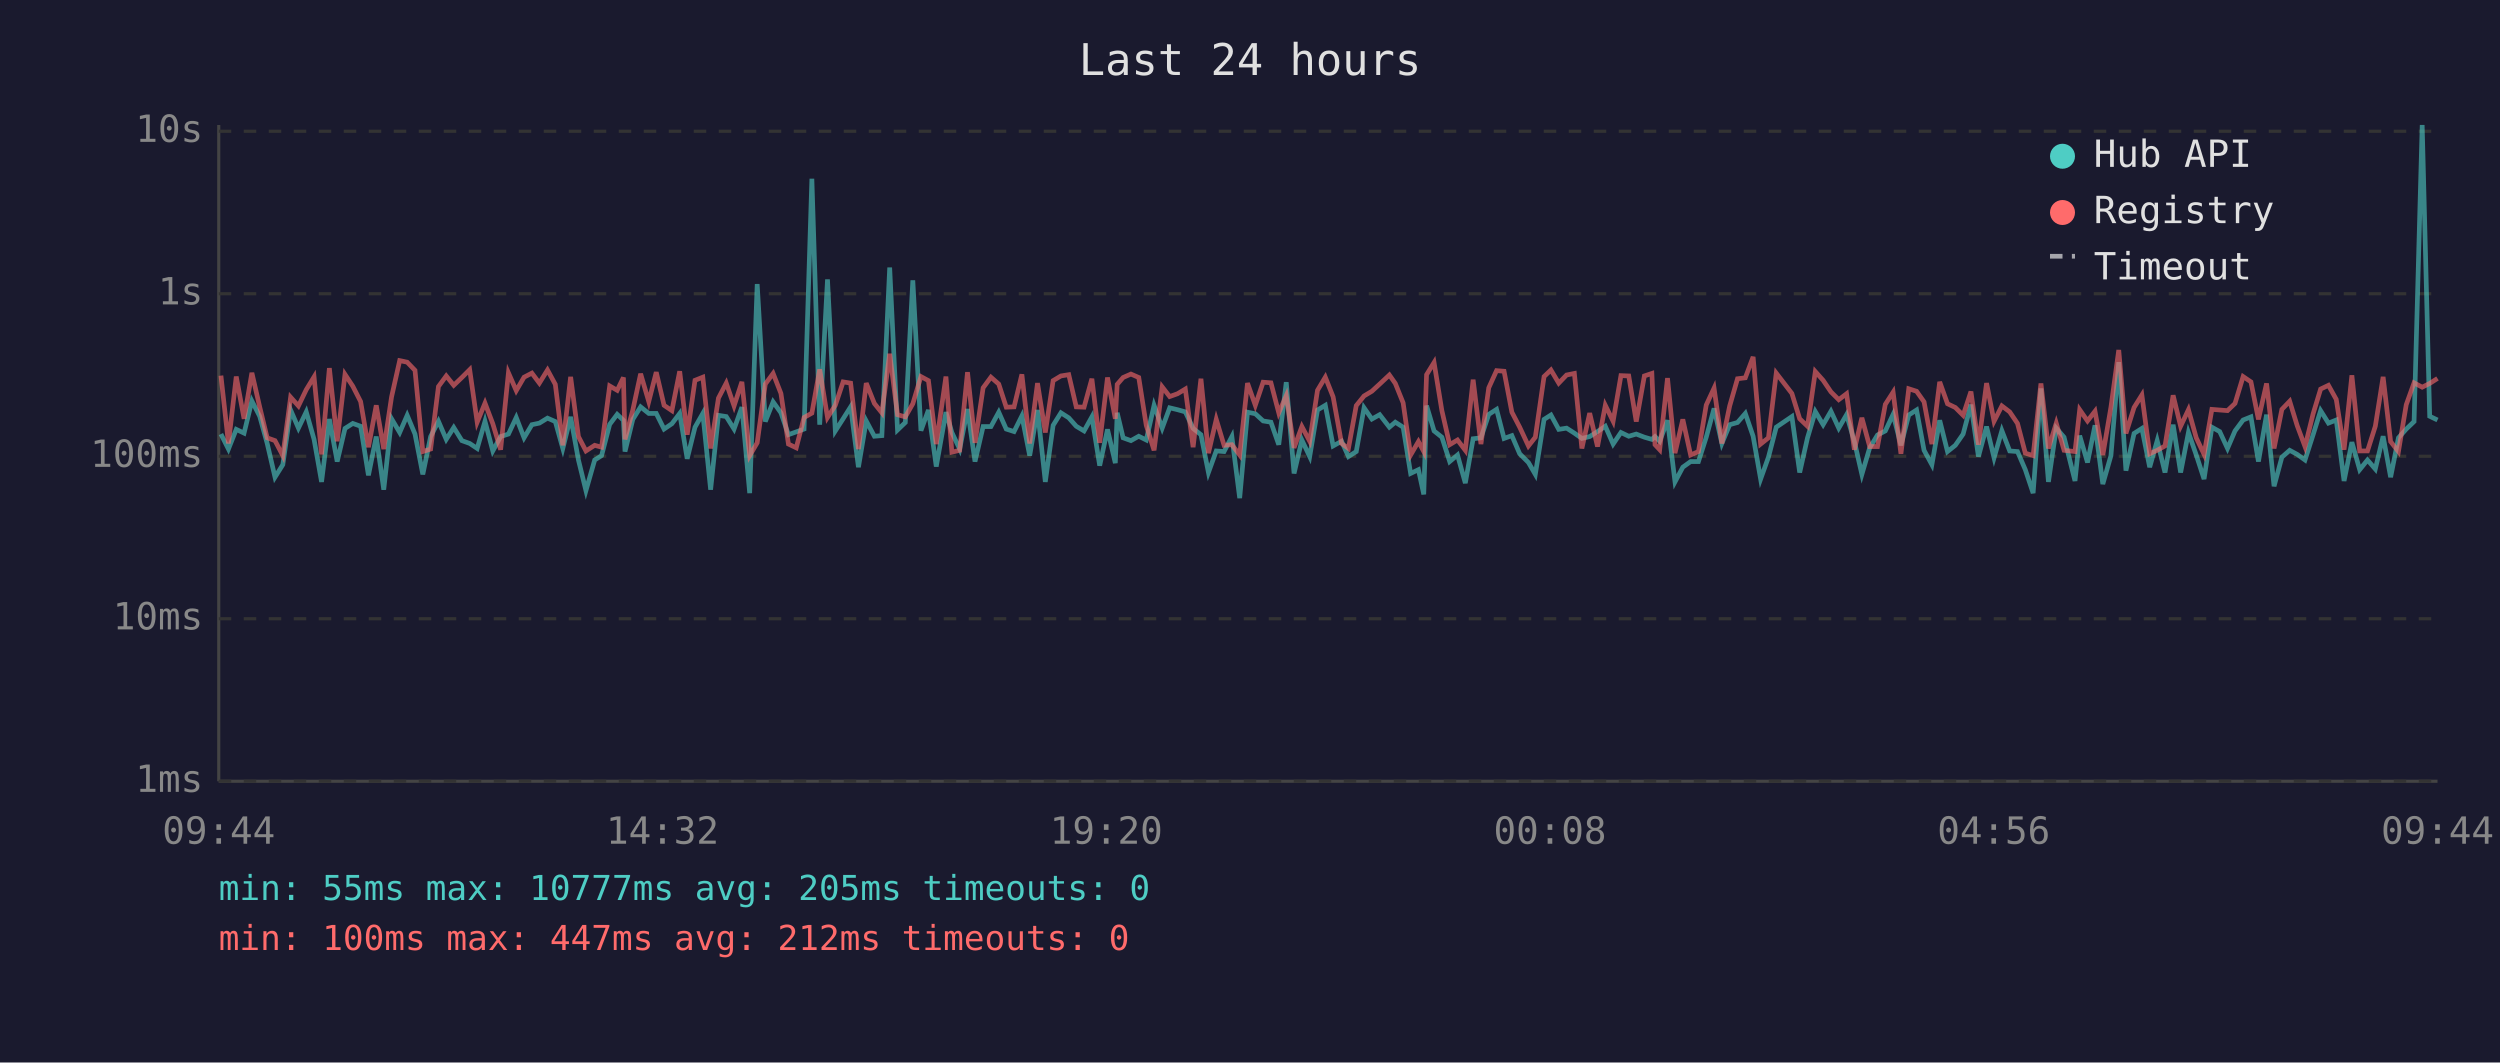
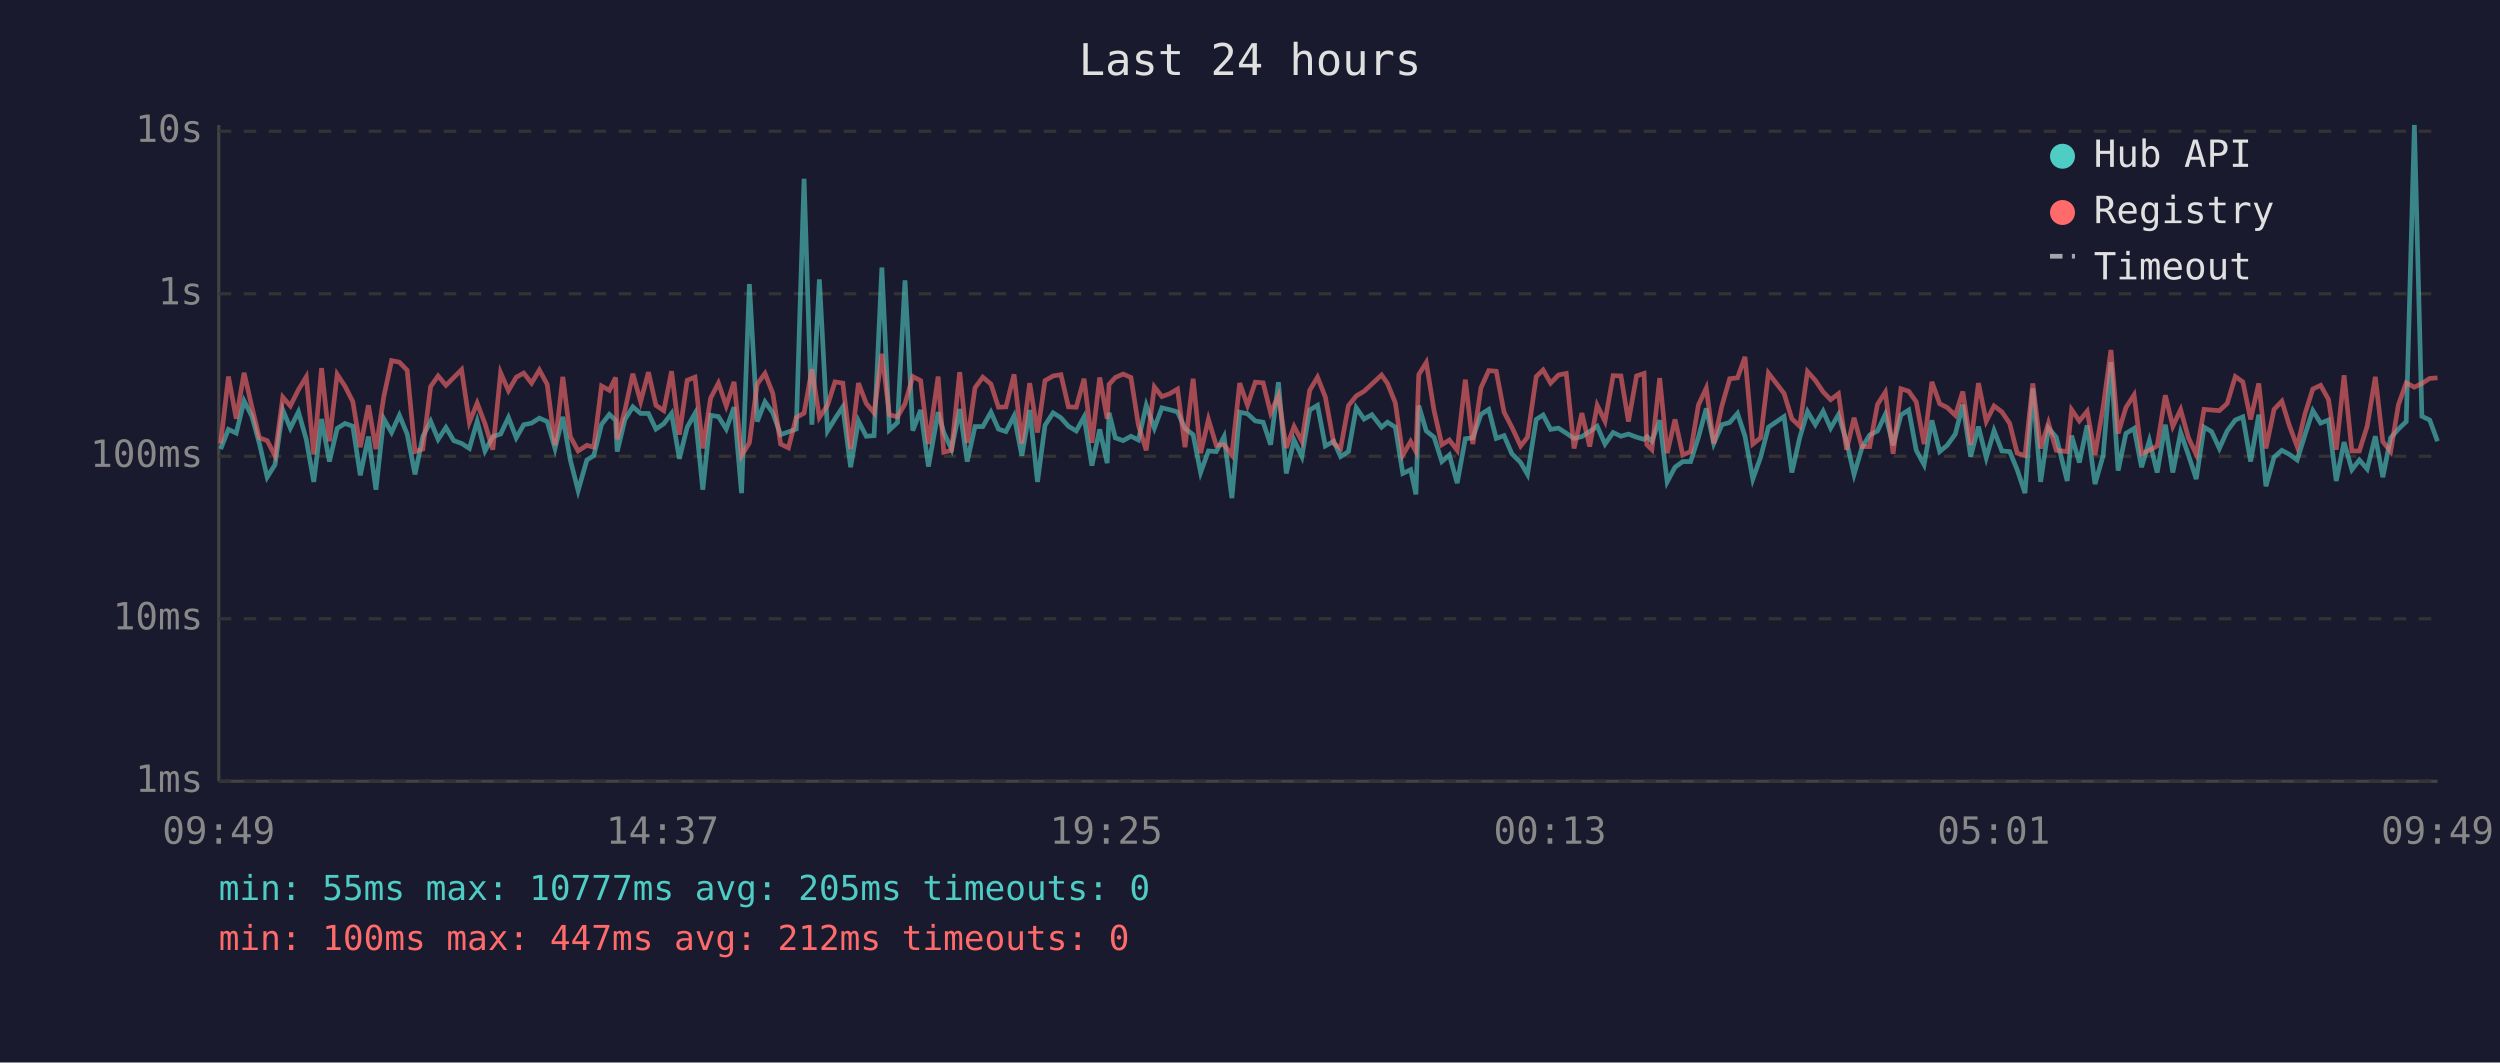
<svg xmlns="http://www.w3.org/2000/svg" viewBox="0 0 800 340" font-family="monospace" font-size="12">
  <rect width="800" height="340" fill="#1a1a2e" />
  <text x="400" y="24" fill="#e0e0e0" font-size="14" text-anchor="middle">Last 24 hours</text>
  <line x1="70" y1="40" x2="70" y2="250" stroke="#444" stroke-width="1" />
  <line x1="70" y1="250" x2="780" y2="250" stroke="#444" stroke-width="1" />
  <line x1="70" y1="250" x2="780" y2="250" stroke="#333" stroke-width="1" stroke-dasharray="4" />
  <text x="65" y="250" fill="#888" text-anchor="end" dominant-baseline="middle">1ms</text>
  <line x1="70" y1="198" x2="780" y2="198" stroke="#333" stroke-width="1" stroke-dasharray="4" />
  <text x="65" y="198" fill="#888" text-anchor="end" dominant-baseline="middle">10ms</text>
  <line x1="70" y1="146" x2="780" y2="146" stroke="#333" stroke-width="1" stroke-dasharray="4" />
  <text x="65" y="146" fill="#888" text-anchor="end" dominant-baseline="middle">100ms</text>
  <line x1="70" y1="94" x2="780" y2="94" stroke="#333" stroke-width="1" stroke-dasharray="4" />
  <text x="65" y="94" fill="#888" text-anchor="end" dominant-baseline="middle">1s</text>
  <line x1="70" y1="42" x2="780" y2="42" stroke="#333" stroke-width="1" stroke-dasharray="4" />
  <text x="65" y="42" fill="#888" text-anchor="end" dominant-baseline="middle">10s</text>
-   <text x="70" y="270" fill="#888" text-anchor="middle">09:44</text>
-   <text x="212" y="270" fill="#888" text-anchor="middle">14:32</text>
-   <text x="354" y="270" fill="#888" text-anchor="middle">19:20</text>
-   <text x="496" y="270" fill="#888" text-anchor="middle">00:08</text>
-   <text x="638" y="270" fill="#888" text-anchor="middle">04:56</text>
-   <text x="780" y="270" fill="#888" text-anchor="middle">09:44</text>
-   <polyline points="70.7,138.9 73.1,143.7 75.6,137.4 78.1,138.6 80.6,128.3 83.1,133.2 85.5,141.9 88.0,152.7 90.5,148.7 93.0,131.2 95.5,137.0 98.0,131.8 100.5,140.6 102.9,154.2 105.4,134.1 107.9,147.7 110.4,137.1 112.9,135.5 115.4,136.4 117.9,152.1 120.4,139.7 122.8,156.7 125.3,134.0 127.9,138.4 130.3,132.9 132.8,138.9 135.3,151.8 137.8,139.7 140.3,134.8 142.8,140.6 145.2,136.8 147.8,141.0 150.3,141.9 152.7,143.5 155.2,134.8 157.7,144.3 160.2,139.7 162.7,138.9 165.2,133.6 167.7,140.1 170.2,135.9 172.6,135.4 175.2,133.8 177.7,134.9 180.1,143.5 182.6,133.4 185.1,147.2 187.5,157.0 190.3,147.2 192.5,145.8 195.1,135.8 197.5,132.6 199.5,134.5 200.0,144.5 202.5,134.2 205.0,130.2 207.6,132.3 210.0,132.3 212.5,137.3 215.0,135.6 217.5,132.3 219.9,146.8 222.4,136.7 224.9,132.3 227.4,156.7 229.9,132.9 232.4,133.3 234.9,137.3 237.4,130.3 239.9,157.8 242.3,90.9 244.9,134.9 247.4,128.6 249.9,132.1 252.3,139.1 254.8,138.2 257.3,137.3 259.8,57.2 262.3,135.9 264.8,89.4 267.3,137.9 269.8,134.0 272.2,130.2 274.7,149.5 277.2,134.7 279.8,139.6 282.2,139.4 284.7,85.6 287.2,137.6 289.7,135.2 292.1,89.7 294.7,137.8 297.1,131.2 299.6,149.3 302.7,131.9 304.6,138.4 307.1,143.7 309.6,130.9 312.0,147.7 314.6,136.5 317.1,136.5 319.6,131.9 322.0,137.3 324.5,138.1 327.0,133.1 329.5,145.8 332.0,131.2 334.5,154.2 337.0,136.1 339.5,132.1 342.0,133.7 344.4,136.4 346.9,137.9 349.4,133.4 351.9,149.0 354.4,137.4 356.9,148.2 357.5,132.1 359.4,140.1 361.9,141.0 364.4,139.6 366.8,140.8 369.3,129.7 371.9,137.0 374.3,130.5 376.8,131.1 379.3,131.8 381.8,137.1 384.3,139.1 386.7,151.2 389.2,144.3 391.7,144.5 394.2,139.7 396.7,159.4 399.2,131.9 401.7,132.4 404.2,134.7 406.7,135.1 409.2,142.3 411.6,122.3 414.1,151.5 416.6,140.8 419.1,146.1 421.6,131.2 424.1,129.7 426.6,142.7 429.3,141.2 431.5,146.1 434.0,144.5 436.5,130.5 439.0,134.1 441.5,132.7 444.6,136.7 446.5,135.1 449.0,136.7 451.4,151.5 453.9,150.3 455.6,158.2 456.5,129.8 458.9,137.9 461.4,139.9 463.9,147.7 466.4,145.6 468.9,154.6 471.4,140.4 473.9,140.1 476.4,132.6 478.9,131.0 481.3,140.3 483.8,139.4 486.3,145.2 489.1,148.0 491.3,151.8 494.1,134.2 496.3,132.8 498.8,137.4 501.3,137.0 503.8,138.6 506.2,140.3 508.7,139.7 511.2,138.1 513.7,136.4 516.2,142.1 518.7,138.4 521.2,139.6 523.6,138.9 526.2,139.9 528.6,140.6 529.6,139.7 531.1,141.2 533.6,134.5 536.0,154.2 538.5,149.5 541.0,147.7 543.5,147.7 546.0,139.9 548.5,130.7 551.0,141.9 553.5,135.9 556.0,135.2 558.5,132.3 561.0,139.6 563.4,153.3 565.9,146.3 568.4,136.7 573.4,133.3 575.9,151.2 578.4,140.1 580.9,131.7 583.4,135.9 585.9,131.6 588.4,137.0 590.9,132.7 593.4,141.3 595.8,151.8 598.3,143.3 600.8,139.2 603.3,137.9 605.8,132.6 608.3,142.5 610.8,132.8 613.3,131.2 615.7,144.1 618.2,148.7 620.7,134.5 623.2,144.5 625.7,142.5 628.2,138.9 630.7,129.5 633.1,146.1 635.7,136.5 638.1,146.5 640.6,137.8 643.1,144.3 645.6,144.5 648.1,150.3 650.6,157.8 653.1,124.3 655.5,154.2 658.0,137.0 660.5,139.9 664.0,153.9 665.5,139.4 668.0,148.0 670.4,136.1 672.9,154.9 675.5,145.8 678.0,115.9 680.3,150.6 682.9,138.7 685.4,137.1 687.9,149.5 690.3,141.0 692.8,151.2 695.4,135.9 697.8,151.2 700.3,138.4 702.8,145.6 705.3,153.3 707.8,136.7 710.3,138.1 712.8,143.5 715.2,137.9 717.8,134.4 720.3,133.4 722.7,147.7 725.3,132.7 727.7,155.6 730.2,146.3 732.7,144.1 735.1,145.4 737.6,147.2 740.2,139.1 742.6,131.4 745.1,135.4 747.6,134.4 750.1,153.9 752.6,141.5 755.1,150.3 757.6,147.2 760.1,150.1 762.6,139.6 765.0,152.7 767.5,140.1 770.0,137.3 772.5,134.9 775.1,40.0 777.5,133.2 780.0,134.4" fill="none" stroke="#4ecdc4" stroke-width="1.5" opacity="0.6" />
-   <polyline points="70.7,120.2 73.1,141.9 75.6,120.5 78.1,134.0 80.6,119.3 83.1,130.2 85.5,140.1 88.0,141.0 90.5,145.8 93.0,127.1 95.5,129.9 98.0,124.7 100.5,120.6 102.9,145.4 105.4,117.8 107.9,141.2 110.4,119.8 112.9,123.6 115.4,128.5 117.9,143.1 120.4,129.7 122.8,143.7 125.3,127.0 127.9,115.4 130.3,115.9 132.8,118.5 135.3,144.5 137.8,143.7 140.3,123.7 142.8,120.3 145.2,123.3 147.8,120.8 150.3,118.3 152.7,135.1 155.2,129.0 157.7,135.6 160.2,143.9 162.7,119.3 165.2,125.0 167.7,120.7 170.2,119.4 172.6,122.6 175.2,118.4 177.7,123.0 180.1,142.5 182.6,120.6 185.1,139.7 187.5,144.3 190.3,142.5 192.5,143.1 195.1,123.5 197.5,124.9 199.5,120.8 200.0,140.6 202.5,131.2 205.0,119.6 207.6,128.5 210.0,119.1 212.5,129.7 215.0,131.4 217.5,118.8 219.9,139.1 222.4,121.7 224.9,120.7 227.4,143.5 229.9,127.4 232.4,122.6 234.9,129.9 237.4,122.2 239.9,145.8 242.3,141.7 244.9,122.9 247.4,119.5 249.9,125.9 252.3,142.1 254.8,143.3 257.3,133.6 259.8,132.2 262.3,118.2 264.8,133.6 267.3,129.7 269.8,122.2 272.2,122.6 274.7,143.7 277.2,122.6 279.8,129.1 282.2,132.1 284.7,113.2 287.2,132.7 289.7,133.4 292.1,129.2 294.7,120.5 297.1,121.8 299.6,142.1 302.7,120.5 304.6,144.7 307.1,144.1 309.6,119.1 312.0,141.7 314.6,124.1 317.1,120.7 319.6,122.9 322.0,130.3 324.5,130.2 327.0,119.8 329.5,141.9 332.0,122.6 334.5,138.4 337.0,121.8 339.5,120.3 342.0,119.9 344.4,130.2 346.9,130.3 349.4,121.2 351.9,141.7 354.4,120.8 356.9,134.0 357.5,123.0 359.4,120.8 361.9,119.7 364.4,120.8 366.8,136.1 369.3,144.1 371.9,123.8 374.3,126.9 376.8,126.0 379.3,124.5 381.8,143.1 384.3,121.2 386.7,145.0 389.2,134.2 391.7,142.5 394.2,142.3 396.7,145.6 399.2,122.6 401.7,129.7 404.2,122.3 406.7,122.5 409.2,132.1 411.6,126.6 414.1,143.3 416.6,136.5 419.1,141.2 421.6,124.9 424.1,120.7 426.6,127.0 429.3,141.9 431.5,143.5 434.0,129.8 436.5,126.7 439.0,125.2 441.5,122.9 444.6,120.0 446.5,122.7 449.0,128.9 451.4,145.6 453.9,141.3 455.6,144.5 456.5,119.9 458.9,116.0 461.4,131.4 463.9,142.3 466.4,140.8 468.9,144.1 471.4,121.5 473.9,142.1 476.4,124.1 478.9,118.6 481.3,118.8 483.8,131.9 486.3,136.7 489.1,142.7 491.3,139.9 494.1,120.5 496.3,118.4 498.8,122.6 501.3,120.0 503.8,119.5 506.2,143.5 508.7,132.2 511.2,142.9 513.7,129.7 516.2,134.8 518.7,120.2 521.2,120.3 523.6,134.9 526.2,120.3 528.6,119.5 529.6,142.3 531.1,143.9 533.6,121.0 536.0,145.0 538.5,134.2 541.0,145.6 543.5,144.5 546.0,129.6 548.5,124.2 551.0,141.9 553.5,129.9 556.0,121.2 558.5,120.9 561.0,114.2 563.4,142.1 565.9,140.1 568.4,119.4 573.4,125.9 575.9,134.0 578.4,136.4 580.9,118.9 583.4,121.7 585.9,125.4 588.4,127.9 590.9,126.0 593.4,143.9 595.8,133.7 598.3,142.9 600.8,142.9 603.3,129.4 605.8,125.5 608.3,145.2 610.8,124.4 613.3,125.2 615.7,128.6 618.2,142.1 620.7,122.2 623.2,129.2 625.7,130.4 628.2,132.9 630.7,125.3 633.1,142.3 635.7,122.6 638.1,134.8 640.6,129.9 643.1,131.8 645.6,135.5 648.1,145.0 650.6,145.8 653.1,122.7 655.5,143.5 658.0,135.4 660.5,144.1 664.0,144.5 665.5,131.1 668.0,134.7 670.4,131.6 672.9,145.6 675.5,130.3 678.0,112.0 680.3,138.7 682.9,130.4 685.4,126.4 687.9,145.2 690.3,144.1 692.8,142.7 695.4,126.5 697.8,136.4 700.3,131.1 702.8,140.1 705.3,145.4 707.8,131.0 710.3,131.2 712.8,131.4 715.2,129.1 717.8,120.5 720.3,122.2 722.7,134.2 725.3,122.7 727.7,143.5 730.2,131.0 732.7,128.4 735.1,136.2 737.6,142.9 740.2,132.4 742.6,124.5 745.1,123.3 747.6,127.8 750.1,143.9 752.6,120.1 755.1,144.3 757.6,144.3 760.1,136.4 762.6,120.6 765.0,141.3 767.5,144.5 770.0,129.5 772.5,122.5 775.1,123.9 777.5,122.7 780.0,121.1" fill="none" stroke="#ff6b6b" stroke-width="1.5" opacity="0.6" />
+   <text x="70" y="270" fill="#888" text-anchor="middle">09:49</text>
+   <text x="212" y="270" fill="#888" text-anchor="middle">14:37</text>
+   <text x="354" y="270" fill="#888" text-anchor="middle">19:25</text>
+   <text x="496" y="270" fill="#888" text-anchor="middle">00:13</text>
+   <text x="638" y="270" fill="#888" text-anchor="middle">05:01</text>
+   <text x="780" y="270" fill="#888" text-anchor="middle">09:49</text>
+   <polyline points="70.6,143.7 73.1,137.4 75.6,138.6 78.1,128.3 80.6,133.2 83.0,141.9 85.5,152.7 88.0,148.7 90.5,131.2 92.9,137.0 95.5,131.8 98.0,140.6 100.4,154.2 102.9,134.1 105.4,147.7 107.9,137.1 110.4,135.5 112.9,136.4 115.3,152.1 117.9,139.7 120.3,156.7 122.8,134.0 125.3,138.4 127.8,132.9 130.3,138.9 132.8,151.8 135.3,139.7 137.8,134.8 140.2,140.6 142.7,136.8 145.2,141.0 147.7,141.9 150.2,143.5 152.7,134.8 155.2,144.3 157.7,139.7 160.2,138.9 162.7,133.6 165.2,140.1 167.6,135.9 170.1,135.4 172.6,133.8 175.1,134.9 177.6,143.5 180.1,133.4 182.5,147.2 185.0,157.0 187.8,147.2 190.0,145.8 192.5,135.8 195.0,132.6 197.0,134.5 197.5,144.5 200.0,134.2 202.5,130.2 205.0,132.3 207.5,132.3 209.9,137.3 212.4,135.6 214.9,132.3 217.4,146.8 219.9,136.7 222.4,132.3 224.9,156.7 227.4,132.9 229.9,133.3 232.4,137.3 234.9,130.3 237.3,157.8 239.8,90.9 242.3,134.9 244.8,128.6 247.3,132.1 249.8,139.1 252.3,138.2 254.8,137.3 257.3,57.2 259.8,135.9 262.2,89.4 264.8,137.9 267.2,134.0 269.7,130.2 272.2,149.5 274.7,134.7 277.2,139.6 279.7,139.4 282.2,85.6 284.6,137.6 287.2,135.2 289.6,89.7 292.1,137.8 294.6,131.2 297.1,149.3 300.2,131.9 302.0,138.4 304.5,143.7 307.1,130.9 309.5,147.7 312.0,136.5 314.5,136.5 317.1,131.9 319.5,137.3 321.9,138.1 324.5,133.1 327.0,145.8 329.5,131.2 332.0,154.2 334.4,136.1 337.0,132.1 339.5,133.7 341.9,136.4 344.4,137.9 346.9,133.4 349.4,149.0 351.9,137.4 354.3,148.2 354.9,132.1 356.9,140.1 359.4,141.0 361.9,139.6 364.3,140.8 366.8,129.7 369.4,137.0 371.8,130.5 374.3,131.1 376.8,131.8 379.2,137.1 381.8,139.1 384.2,151.2 386.7,144.3 389.2,144.5 391.7,139.7 394.2,159.4 396.7,131.9 399.2,132.4 401.7,134.7 404.2,135.1 406.6,142.3 409.1,122.3 411.6,151.5 414.1,140.8 416.6,146.1 419.1,131.2 421.6,129.7 424.1,142.7 426.8,141.2 429.0,146.1 431.5,144.5 434.0,130.5 436.5,134.1 439.0,132.7 442.1,136.7 444.0,135.1 446.5,136.7 448.9,151.5 451.4,150.3 453.1,158.2 454.0,129.8 456.4,137.9 458.9,139.9 461.4,147.7 463.8,145.6 466.3,154.6 468.9,140.4 471.3,140.1 473.9,132.6 476.4,131.0 478.8,140.3 481.3,139.4 483.8,145.2 486.6,148.0 488.8,151.8 491.6,134.2 493.8,132.8 496.2,137.4 498.7,137.0 501.2,138.6 503.7,140.3 506.2,139.7 508.7,138.1 511.1,136.4 513.6,142.1 516.2,138.4 518.7,139.6 521.1,138.9 523.7,139.9 526.1,140.6 527.0,139.7 528.6,141.2 531.1,134.5 533.5,154.2 536.0,149.5 538.5,147.7 541.0,147.7 543.5,139.9 546.0,130.7 548.4,141.9 551.0,135.9 553.5,135.2 556.0,132.3 558.4,139.6 560.9,153.3 563.4,146.3 565.9,136.7 570.9,133.3 573.4,151.2 575.9,140.1 578.4,131.7 580.9,135.9 583.4,131.6 585.8,137.0 588.3,132.7 590.9,141.3 593.3,151.8 595.8,143.3 598.3,139.2 600.8,137.9 603.3,132.6 605.8,142.5 608.3,132.8 610.8,131.2 613.2,144.1 615.7,148.7 618.2,134.5 620.7,144.5 623.1,142.5 625.7,138.9 628.1,129.5 630.6,146.1 633.1,136.5 635.6,146.5 638.1,137.8 640.6,144.3 643.1,144.5 645.5,150.3 648.0,157.8 650.5,124.3 653.0,154.2 655.5,137.0 658.0,139.9 661.5,153.9 662.9,139.4 665.4,148.0 667.9,136.1 670.4,154.9 673.0,145.8 675.5,115.9 677.8,150.6 680.3,138.7 682.9,137.1 685.3,149.5 687.8,141.0 690.3,151.2 692.9,135.9 695.3,151.2 697.8,138.4 700.3,145.6 702.8,153.3 705.3,136.7 707.7,138.1 710.2,143.5 712.7,137.9 715.3,134.4 717.7,133.4 720.2,147.7 722.8,132.7 725.1,155.6 727.7,146.3 730.2,144.1 732.6,145.4 735.1,147.2 737.6,139.1 740.1,131.4 742.6,135.4 745.1,134.4 747.6,153.9 750.1,141.5 752.6,150.3 755.0,147.2 757.5,150.1 760.1,139.6 762.5,152.7 765.0,140.1 767.5,137.3 770.0,134.9 772.6,40.0 775.0,133.2 777.5,134.4 780.0,141.2" fill="none" stroke="#4ecdc4" stroke-width="1.5" opacity="0.6" />
+   <polyline points="70.6,141.9 73.1,120.5 75.6,134.0 78.1,119.3 80.6,130.2 83.0,140.1 85.5,141.0 88.0,145.8 90.5,127.1 92.9,129.9 95.5,124.7 98.0,120.6 100.4,145.4 102.9,117.8 105.4,141.2 107.9,119.8 110.4,123.6 112.9,128.5 115.3,143.1 117.9,129.7 120.3,143.7 122.8,127.0 125.3,115.4 127.8,115.9 130.3,118.5 132.8,144.5 135.3,143.7 137.8,123.7 140.2,120.3 142.7,123.3 145.2,120.8 147.7,118.3 150.2,135.1 152.7,129.0 155.2,135.6 157.7,143.9 160.2,119.3 162.7,125.0 165.2,120.7 167.6,119.4 170.1,122.6 172.6,118.4 175.1,123.0 177.6,142.5 180.1,120.6 182.5,139.7 185.0,144.3 187.8,142.5 190.0,143.1 192.5,123.5 195.0,124.9 197.0,120.8 197.5,140.6 200.0,131.2 202.5,119.6 205.0,128.5 207.5,119.1 209.9,129.7 212.4,131.4 214.9,118.8 217.4,139.1 219.9,121.7 222.4,120.7 224.9,143.5 227.4,127.4 229.9,122.6 232.4,129.9 234.9,122.2 237.3,145.8 239.8,141.7 242.3,122.9 244.8,119.5 247.3,125.9 249.8,142.1 252.3,143.3 254.8,133.6 257.3,132.2 259.8,118.2 262.2,133.6 264.8,129.7 267.2,122.2 269.7,122.6 272.2,143.7 274.7,122.6 277.2,129.1 279.7,132.1 282.2,113.2 284.6,132.7 287.2,133.4 289.6,129.2 292.1,120.5 294.6,121.8 297.1,142.1 300.2,120.5 302.0,144.7 304.5,144.1 307.1,119.1 309.5,141.7 312.0,124.1 314.5,120.7 317.1,122.9 319.5,130.3 321.9,130.2 324.5,119.8 327.0,141.9 329.5,122.6 332.0,138.4 334.4,121.8 337.0,120.3 339.5,119.9 341.9,130.2 344.4,130.3 346.9,121.2 349.4,141.7 351.9,120.8 354.3,134.0 354.9,123.0 356.9,120.8 359.4,119.7 361.9,120.8 364.3,136.1 366.8,144.1 369.4,123.8 371.8,126.9 374.3,126.0 376.8,124.5 379.2,143.1 381.8,121.2 384.2,145.0 386.7,134.2 389.2,142.5 391.7,142.3 394.2,145.6 396.7,122.6 399.2,129.7 401.7,122.3 404.2,122.5 406.6,132.1 409.1,126.6 411.6,143.3 414.1,136.5 416.6,141.2 419.1,124.9 421.6,120.7 424.1,127.0 426.8,141.9 429.0,143.5 431.5,129.8 434.0,126.7 436.5,125.2 439.0,122.9 442.1,120.0 444.0,122.7 446.5,128.9 448.9,145.6 451.4,141.3 453.1,144.5 454.0,119.9 456.4,116.0 458.9,131.4 461.4,142.3 463.8,140.8 466.3,144.1 468.9,121.5 471.3,142.1 473.9,124.1 476.4,118.6 478.8,118.8 481.3,131.9 483.8,136.7 486.6,142.7 488.8,139.9 491.6,120.5 493.8,118.4 496.2,122.6 498.7,120.0 501.2,119.5 503.7,143.5 506.2,132.2 508.7,142.9 511.1,129.7 513.6,134.8 516.2,120.2 518.7,120.3 521.1,134.9 523.7,120.3 526.1,119.5 527.0,142.3 528.6,143.9 531.1,121.0 533.5,145.0 536.0,134.2 538.5,145.6 541.0,144.5 543.5,129.6 546.0,124.2 548.4,141.9 551.0,129.9 553.5,121.2 556.0,120.9 558.4,114.2 560.9,142.1 563.4,140.1 565.9,119.4 570.9,125.9 573.4,134.0 575.9,136.4 578.4,118.9 580.9,121.7 583.4,125.4 585.8,127.9 588.3,126.0 590.9,143.9 593.3,133.7 595.8,142.9 598.3,142.9 600.8,129.4 603.3,125.5 605.8,145.2 608.3,124.4 610.8,125.2 613.2,128.6 615.7,142.1 618.2,122.2 620.7,129.2 623.1,130.4 625.7,132.9 628.1,125.3 630.6,142.3 633.1,122.6 635.6,134.8 638.1,129.9 640.6,131.8 643.1,135.5 645.5,145.0 648.0,145.8 650.5,122.7 653.0,143.5 655.5,135.4 658.0,144.1 661.5,144.5 662.9,131.1 665.4,134.7 667.9,131.6 670.4,145.6 673.0,130.3 675.5,112.0 677.8,138.7 680.3,130.4 682.9,126.4 685.3,145.2 687.8,144.1 690.3,142.7 692.9,126.5 695.3,136.4 697.8,131.1 700.3,140.1 702.8,145.4 705.3,131.0 707.7,131.2 710.2,131.4 712.7,129.1 715.3,120.5 717.7,122.2 720.2,134.2 722.8,122.7 725.1,143.5 727.7,131.0 730.2,128.4 732.6,136.2 735.1,142.9 737.6,132.4 740.1,124.5 742.6,123.3 745.1,127.8 747.6,143.9 750.1,120.1 752.6,144.3 755.0,144.3 757.5,136.4 760.1,120.6 762.5,141.3 765.0,144.5 767.5,129.5 770.0,122.5 772.6,123.9 775.0,122.7 777.5,121.1 780.0,120.9" fill="none" stroke="#ff6b6b" stroke-width="1.5" opacity="0.6" />
  <circle cx="660" cy="50" r="4" fill="#4ecdc4" />
  <text x="670" y="50" fill="#e0e0e0" dominant-baseline="middle">Hub API</text>
  <circle cx="660" cy="68" r="4" fill="#ff6b6b" />
  <text x="670" y="68" fill="#e0e0e0" dominant-baseline="middle">Registry</text>
  <line x1="656" y1="82" x2="664" y2="82" stroke="#e0e0e0" stroke-width="1.5" stroke-dasharray="4,3" opacity="0.7" />
  <text x="670" y="86" fill="#e0e0e0" dominant-baseline="middle">Timeout</text>
  <text x="70" y="288" fill="#4ecdc4" font-size="11">min: 55ms  max: 10777ms  avg: 205ms  timeouts: 0</text>
  <text x="70" y="304" fill="#ff6b6b" font-size="11">min: 100ms  max: 447ms  avg: 212ms  timeouts: 0</text>
</svg>
